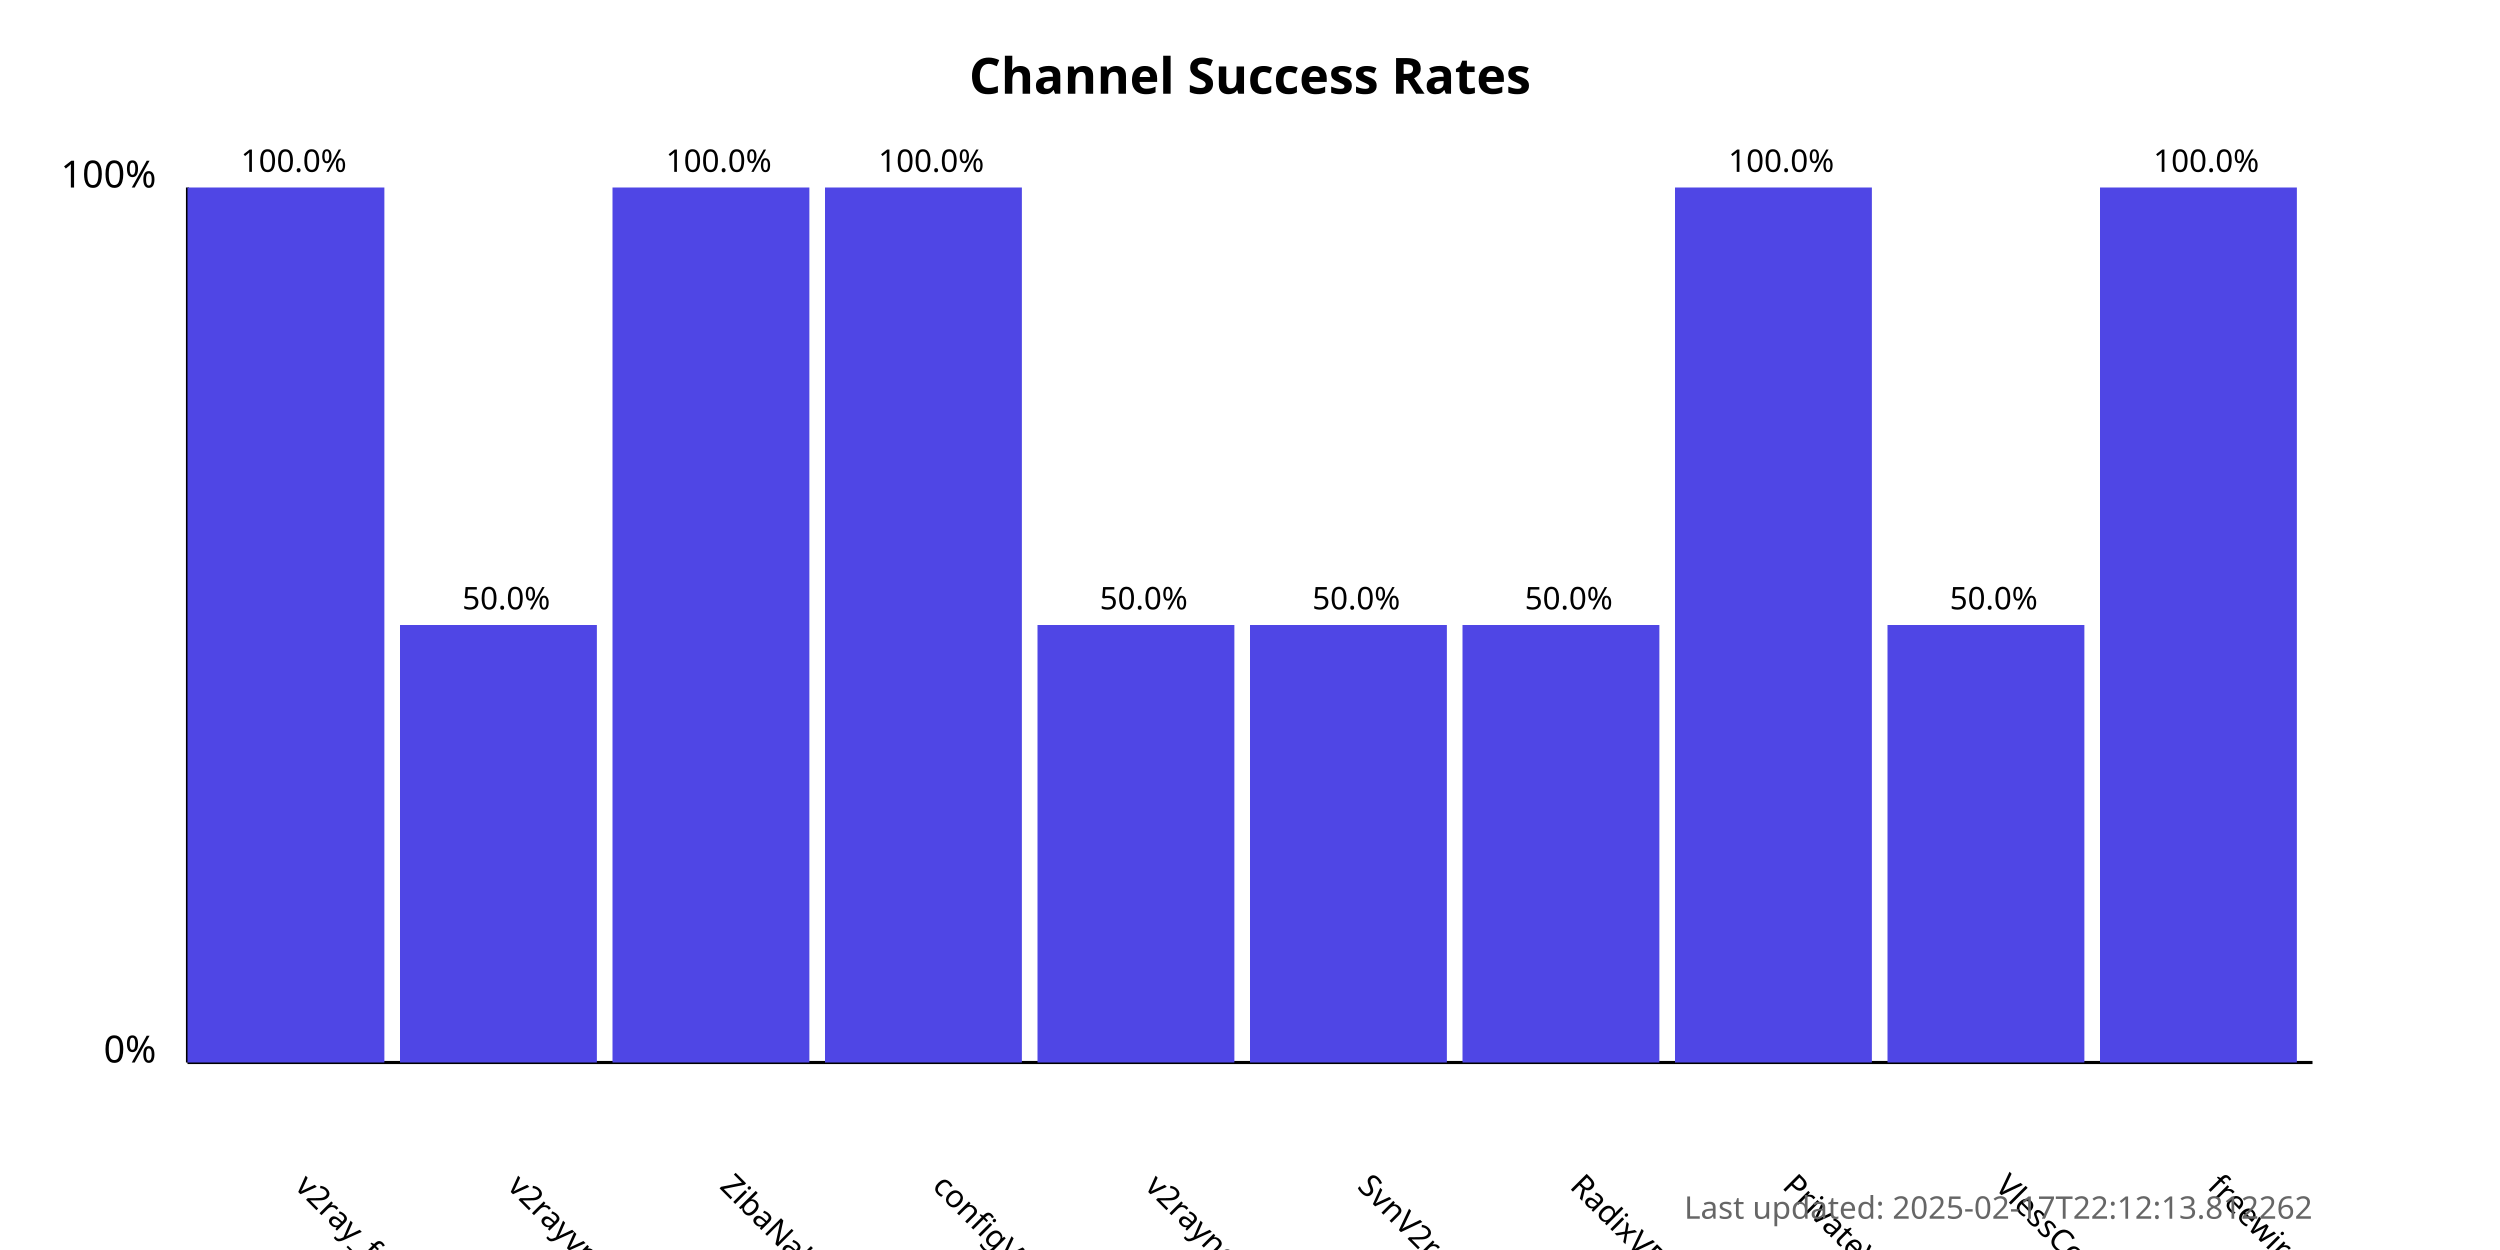
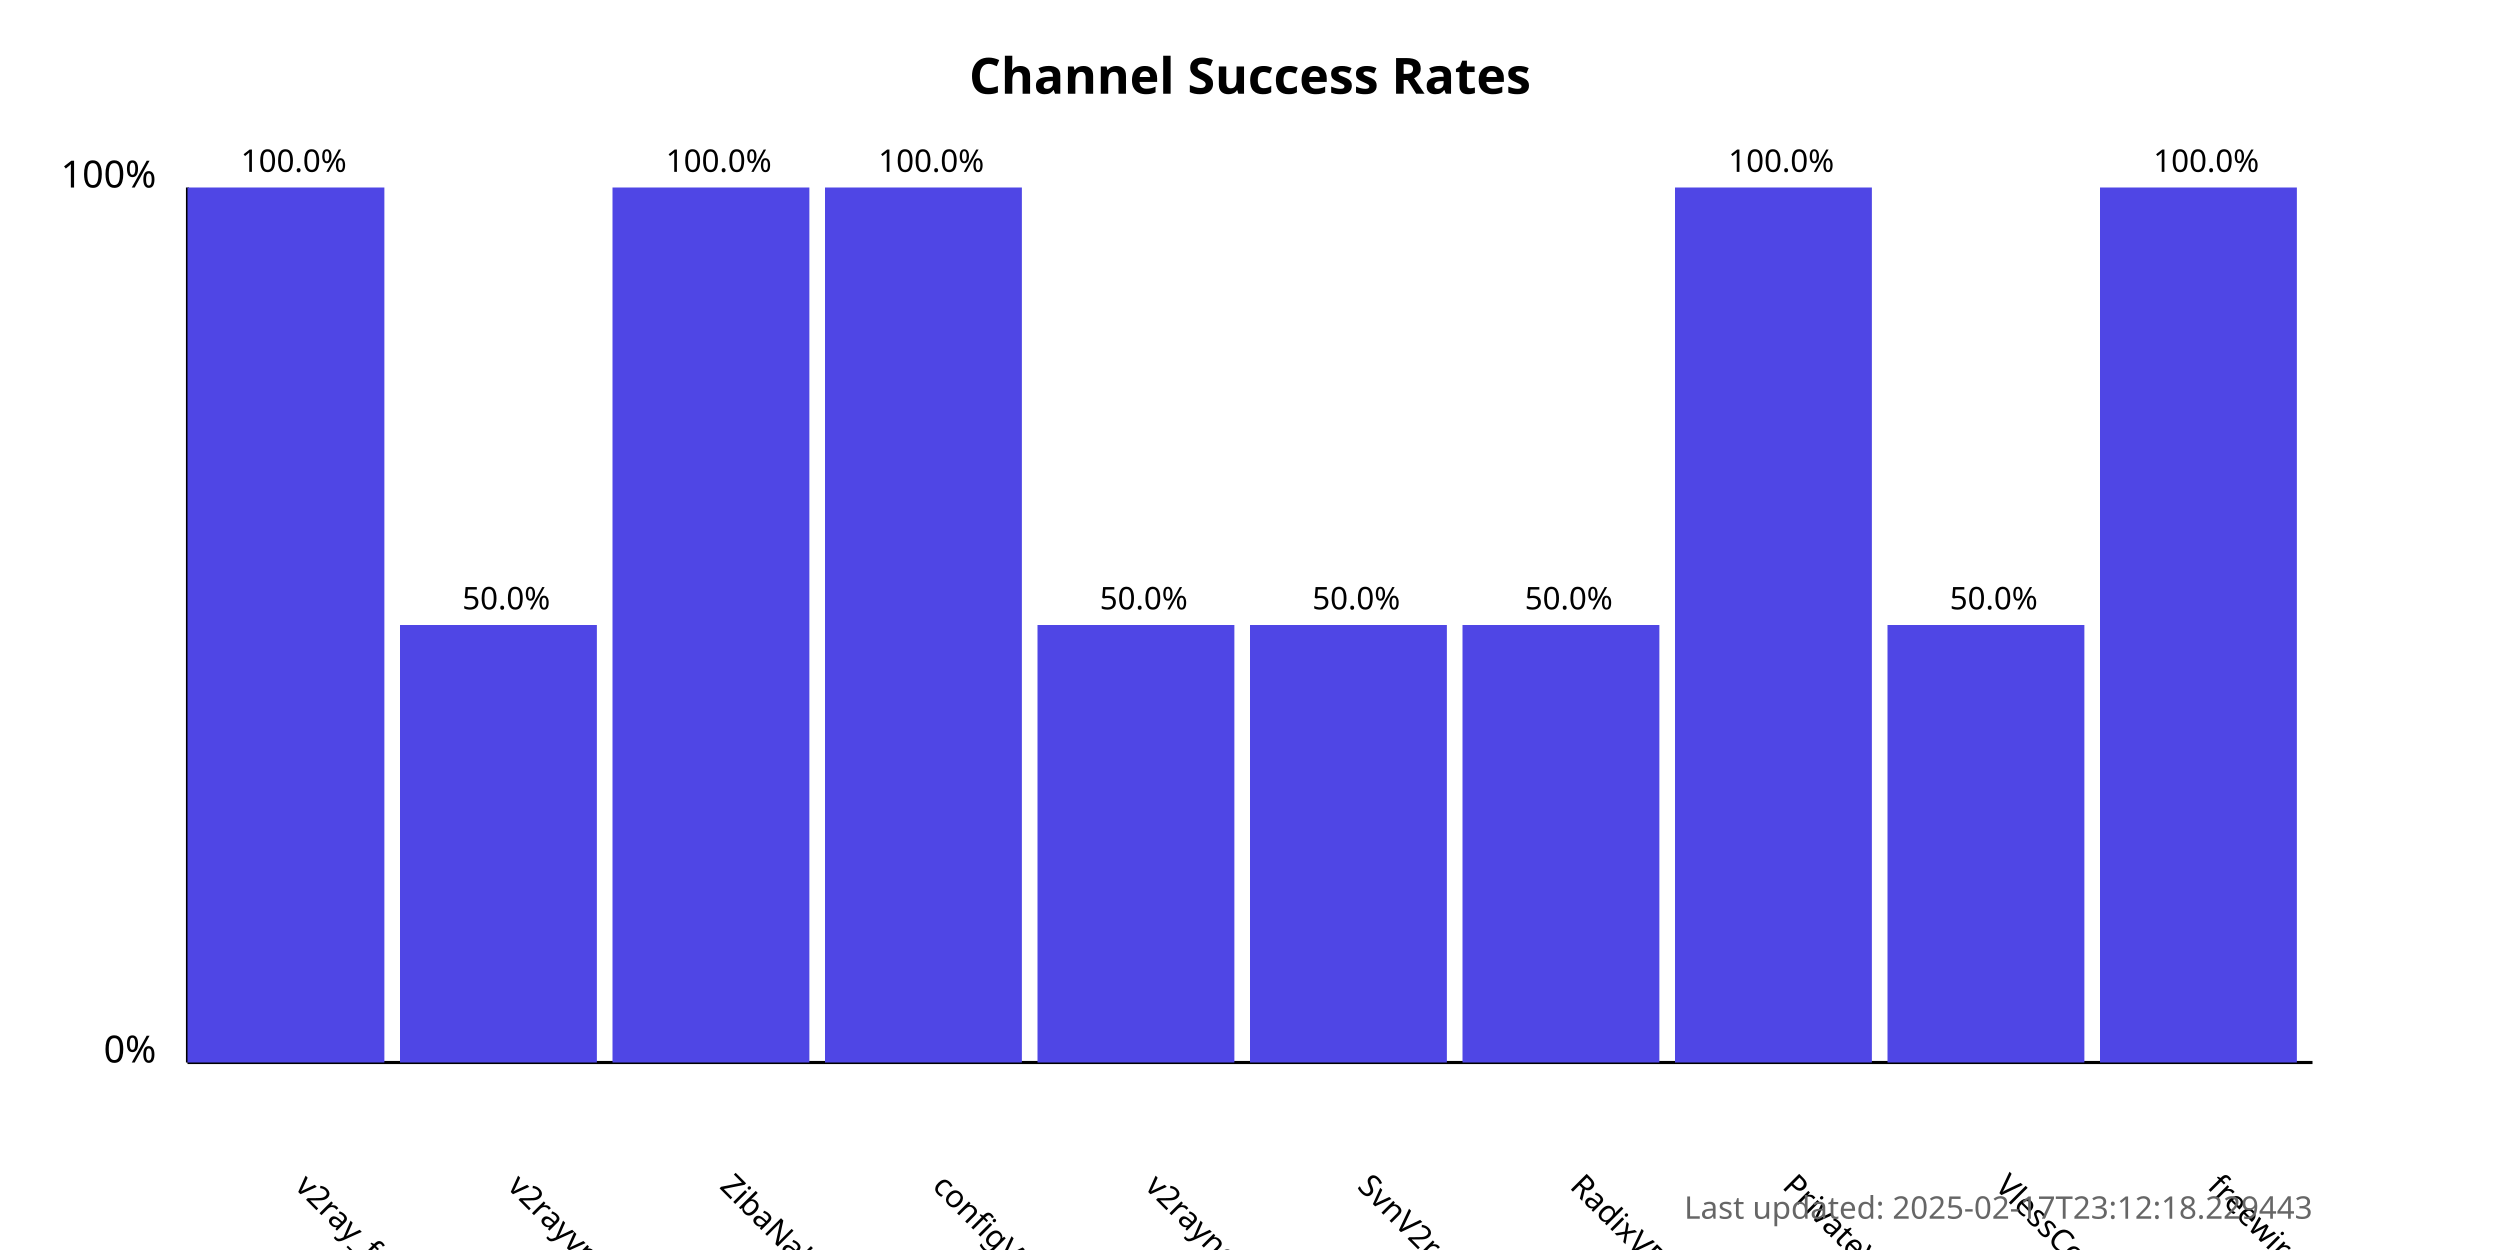
<svg xmlns="http://www.w3.org/2000/svg" width="800" height="400">
  <style>
            .chart-title { font: bold 16px sans-serif; }
            .axis-label { font: 12px sans-serif; }
            .tick-label { font: 10px sans-serif; }
            .bar { fill: #4f46e5; }
            .bar:hover { fill: #6366f1; }
            .timestamp { font: 10px sans-serif; fill: #666; }
        </style>
  <text x="400.0" y="30" text-anchor="middle" class="chart-title">
            Channel Success Rates
        </text>
  <line x1="60" y1="340" x2="60" y2="60" stroke="black" stroke-width="1" />
  <line x1="60" y1="340" x2="740" y2="340" stroke="black" stroke-width="1" />
  <text x="50" y="340" text-anchor="end" class="axis-label">0%</text>
  <text x="50" y="60" text-anchor="end" class="axis-label">100%</text>
  <g>
    <rect x="60" y="60.0" width="63.0" height="280.0" class="bar" />
    <text x="94.0" y="380" transform="rotate(45, 94.0, 380)" text-anchor="start" class="tick-label">
                v2ray_free_conf
            </text>
    <text x="94.0" y="55.0" text-anchor="middle" class="tick-label">
                100.0%
            </text>
  </g>
  <g>
    <rect x="128.0" y="200.0" width="63.0" height="140.0" class="bar" />
    <text x="162.0" y="380" transform="rotate(45, 162.0, 380)" text-anchor="start" class="tick-label">
                v2rayvpno
            </text>
    <text x="162.0" y="195.0" text-anchor="middle" class="tick-label">
                50.0%
            </text>
  </g>
  <g>
    <rect x="196.0" y="60.0" width="63.0" height="280.0" class="bar" />
    <text x="230.0" y="380" transform="rotate(45, 230.0, 380)" text-anchor="start" class="tick-label">
                ZibaNabz
            </text>
    <text x="230.0" y="55.0" text-anchor="middle" class="tick-label">
                100.0%
            </text>
  </g>
  <g>
    <rect x="264.0" y="60.0" width="63.0" height="280.0" class="bar" />
    <text x="298.0" y="380" transform="rotate(45, 298.0, 380)" text-anchor="start" class="tick-label">
                configV2rayForFree
            </text>
    <text x="298.0" y="55.0" text-anchor="middle" class="tick-label">
                100.0%
            </text>
  </g>
  <g>
    <rect x="332.0" y="200.0" width="63.0" height="140.0" class="bar" />
    <text x="366.0" y="380" transform="rotate(45, 366.0, 380)" text-anchor="start" class="tick-label">
                v2rayngvpn
            </text>
    <text x="366.0" y="195.0" text-anchor="middle" class="tick-label">
                50.0%
            </text>
  </g>
  <g>
    <rect x="400.0" y="200.0" width="63.0" height="140.0" class="bar" />
    <text x="434.0" y="380" transform="rotate(45, 434.0, 380)" text-anchor="start" class="tick-label">
                SvnV2ray
            </text>
    <text x="434.0" y="195.0" text-anchor="middle" class="tick-label">
                50.0%
            </text>
  </g>
  <g>
    <rect x="468.0" y="200.0" width="63.0" height="140.0" class="bar" />
    <text x="502.0" y="380" transform="rotate(45, 502.0, 380)" text-anchor="start" class="tick-label">
                RadixVPN
            </text>
    <text x="502.0" y="195.0" text-anchor="middle" class="tick-label">
                50.0%
            </text>
  </g>
  <g>
    <rect x="536.0" y="60.0" width="63.0" height="280.0" class="bar" />
    <text x="570.0" y="380" transform="rotate(45, 570.0, 380)" text-anchor="start" class="tick-label">
                PrivateVPNs
            </text>
    <text x="570.0" y="55.0" text-anchor="middle" class="tick-label">
                100.0%
            </text>
  </g>
  <g>
    <rect x="604.0" y="200.0" width="63.0" height="140.0" class="bar" />
    <text x="638.0" y="380" transform="rotate(45, 638.0, 380)" text-anchor="start" class="tick-label">
                VlessConfig
            </text>
    <text x="638.0" y="195.0" text-anchor="middle" class="tick-label">
                50.0%
            </text>
  </g>
  <g>
    <rect x="672.0" y="60.0" width="63.0" height="280.0" class="bar" />
    <text x="706.0" y="380" transform="rotate(45, 706.0, 380)" text-anchor="start" class="tick-label">
                freewireguard
            </text>
    <text x="706.0" y="55.0" text-anchor="middle" class="tick-label">
                100.0%
            </text>
  </g>
  <text x="740" y="390" text-anchor="end" class="timestamp">
-             Last updated: 2025-02-17T22:12:13.812262
+             Last updated: 2025-02-17T23:12:18.229443
        </text>
</svg>
